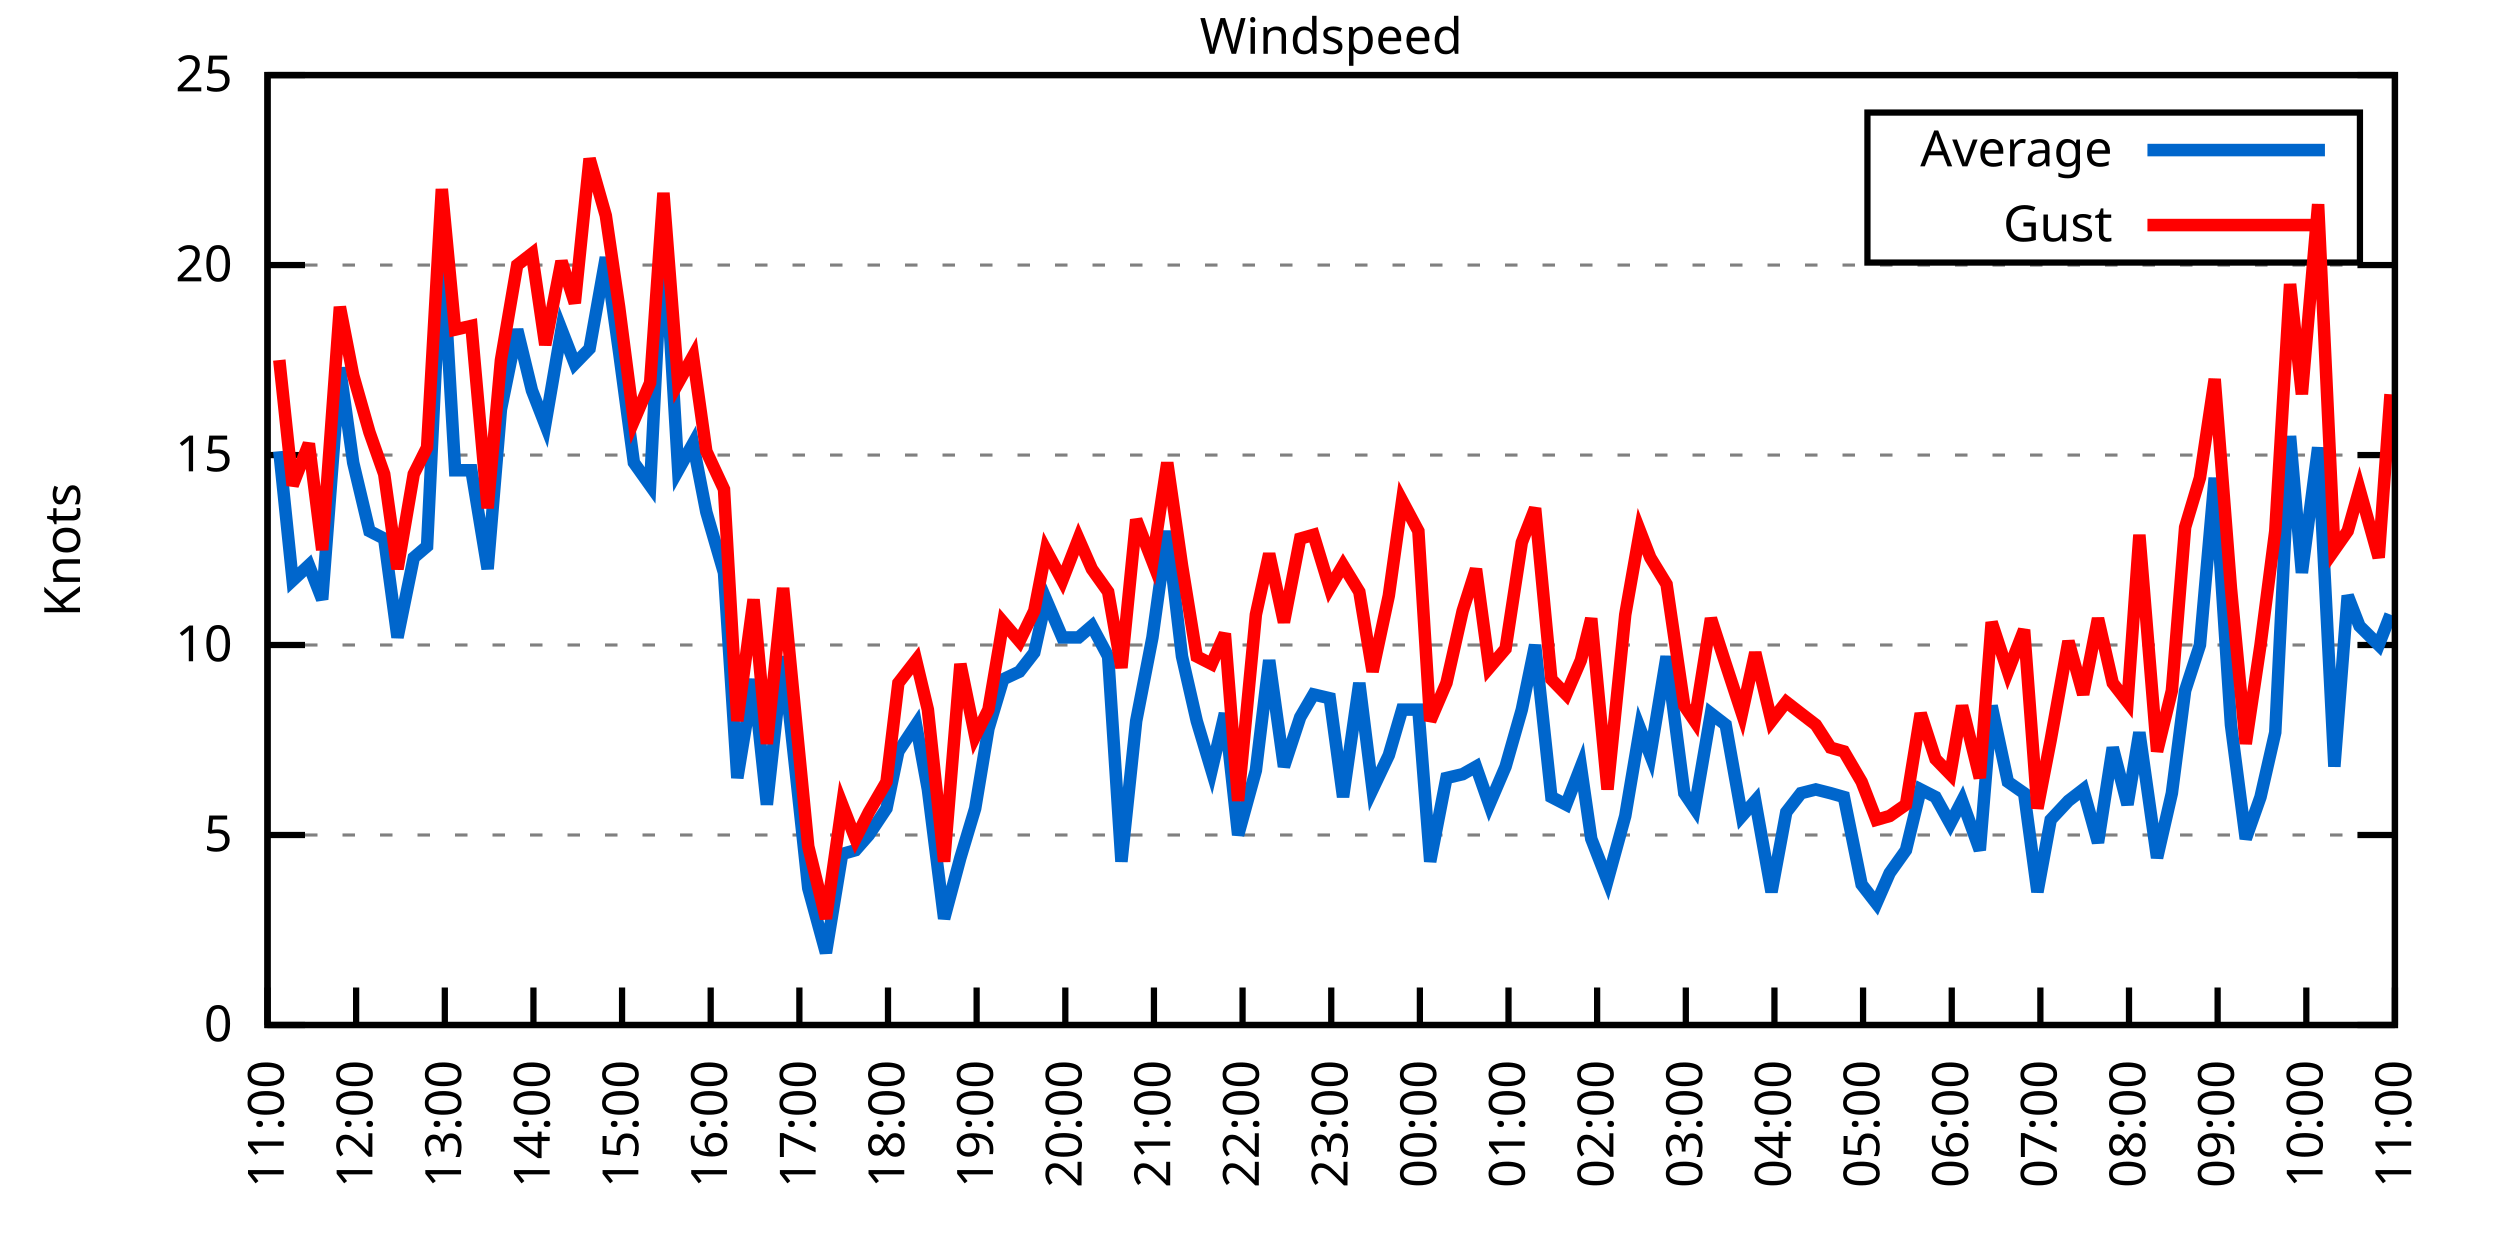
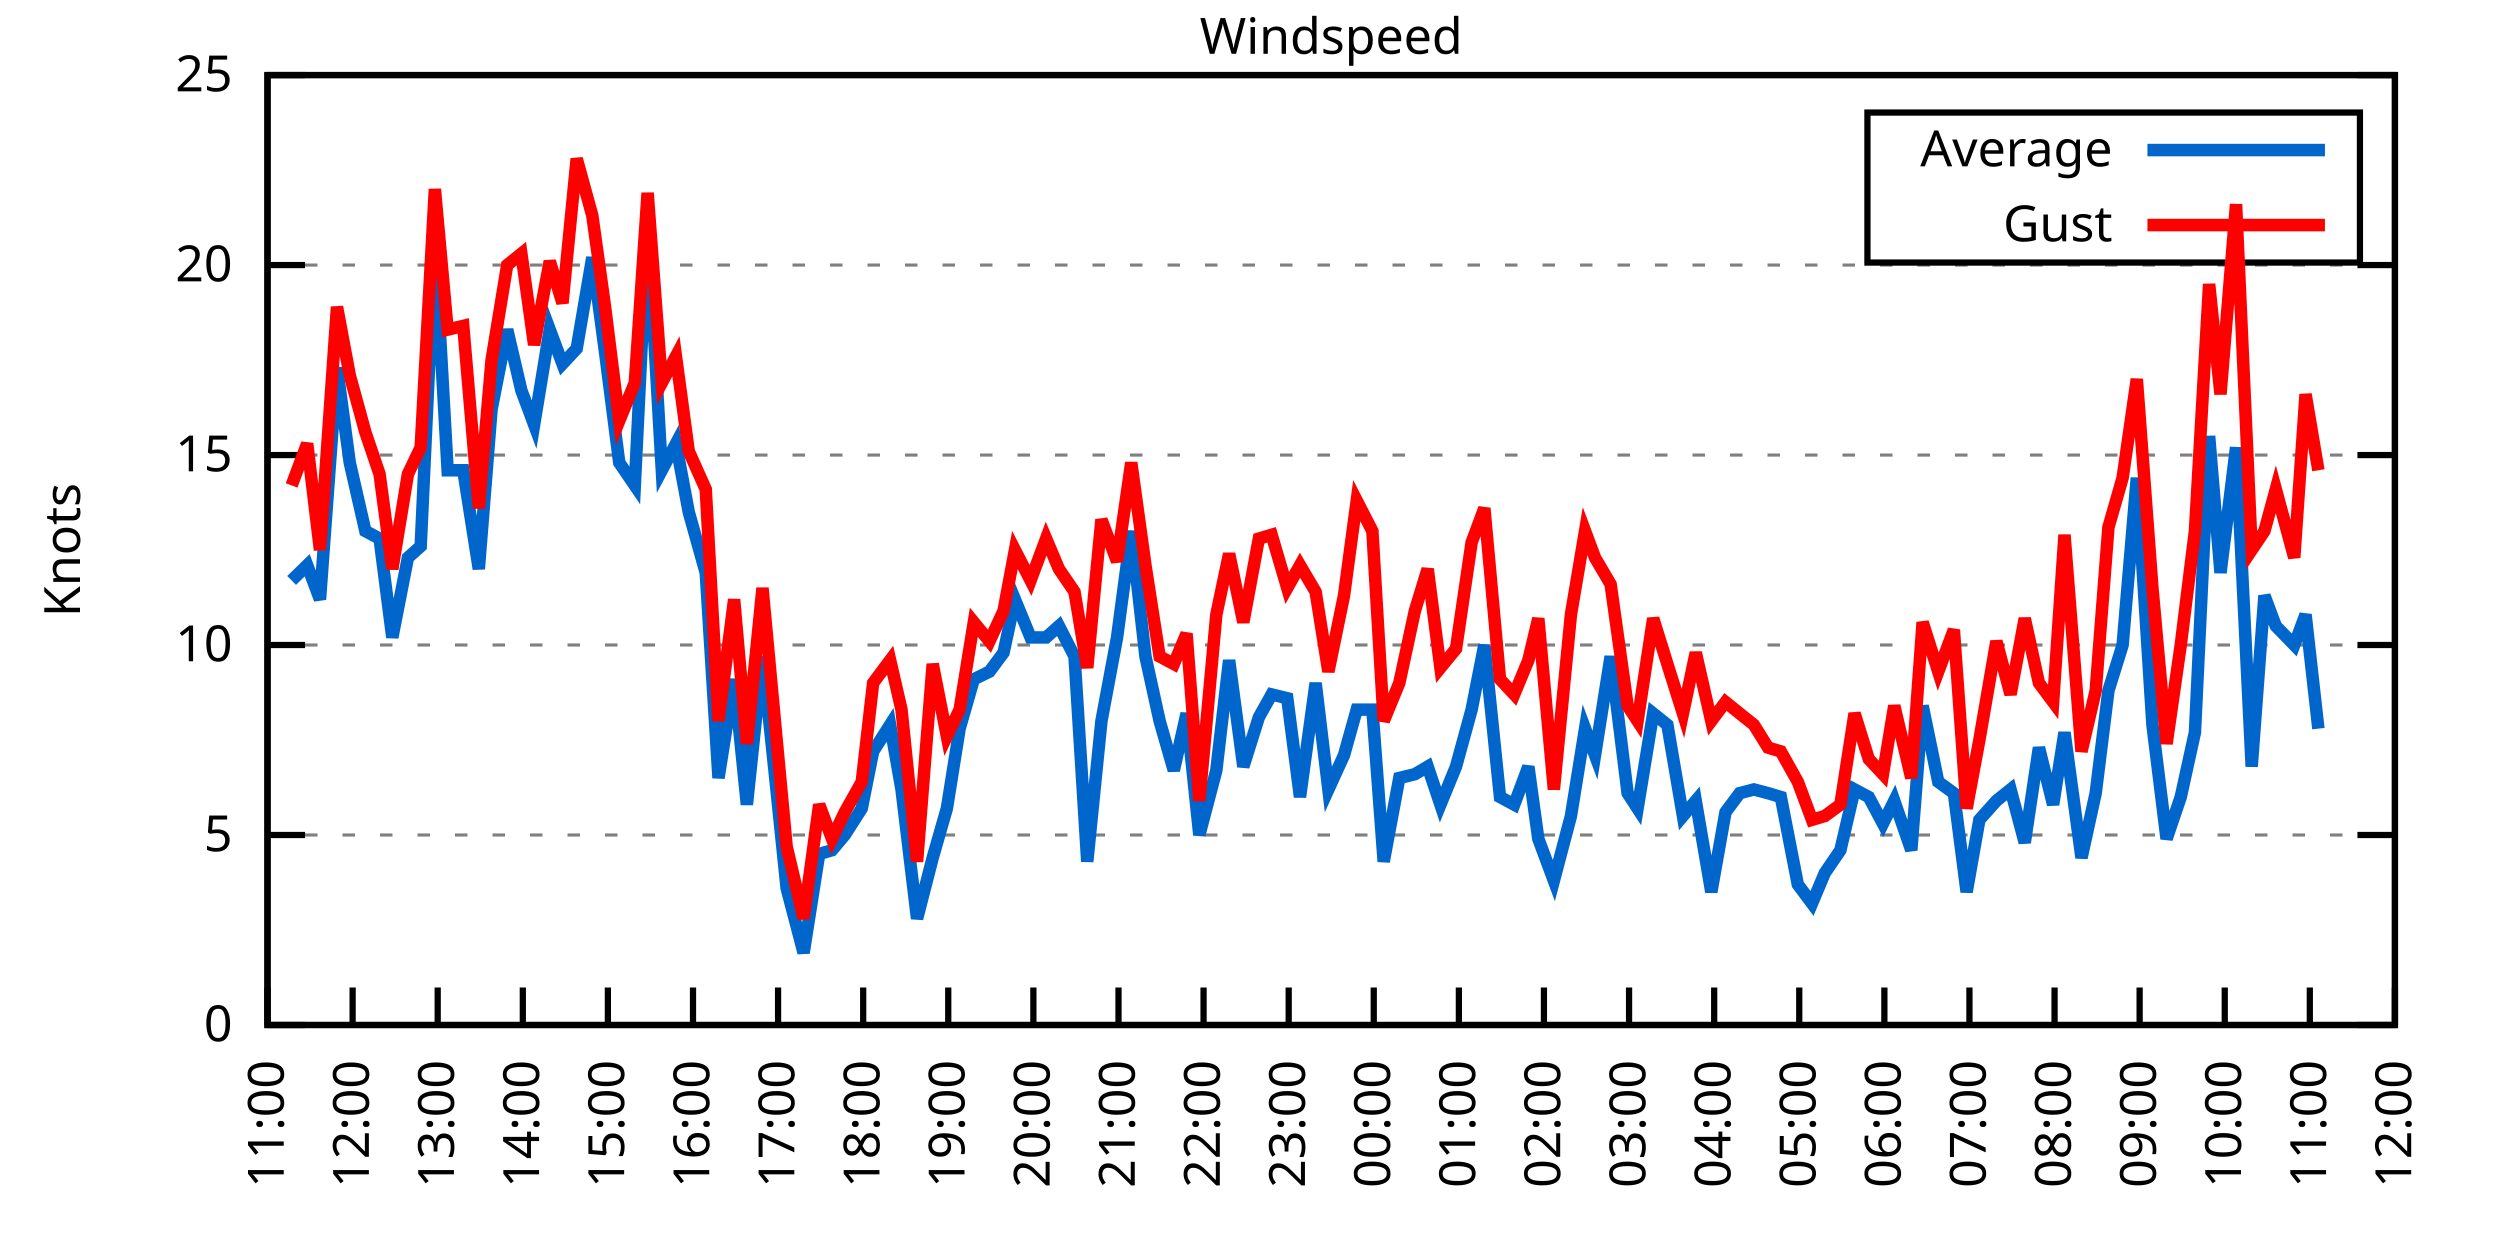
<svg xmlns="http://www.w3.org/2000/svg" xmlns:xlink="http://www.w3.org/1999/xlink" width="400" height="200" viewBox="0 0 400 200">
  <g id="gnuplot_canvas">
    <rect x="0" y="0" width="400" height="200" fill="none" />
    <defs>
      <circle id="gpDot" r="0.5" stroke-width="0.5" stroke="currentColor" />
      <path id="gpPt0" stroke-width="0.333" stroke="currentColor" d="M-1,0 h2 M0,-1 v2" />
      <path id="gpPt1" stroke-width="0.333" stroke="currentColor" d="M-1,-1 L1,1 M1,-1 L-1,1" />
      <path id="gpPt2" stroke-width="0.333" stroke="currentColor" d="M-1,0 L1,0 M0,-1 L0,1 M-1,-1 L1,1 M-1,1 L1,-1" />
      <rect id="gpPt3" stroke-width="0.333" stroke="currentColor" x="-1" y="-1" width="2" height="2" />
      <rect id="gpPt4" stroke-width="0.333" stroke="currentColor" fill="currentColor" x="-1" y="-1" width="2" height="2" />
      <circle id="gpPt5" stroke-width="0.333" stroke="currentColor" cx="0" cy="0" r="1" />
      <use xlink:href="#gpPt5" id="gpPt6" fill="currentColor" stroke="none" />
      <path id="gpPt7" stroke-width="0.333" stroke="currentColor" d="M0,-1.33 L-1.33,0.67 L1.33,0.67 z" />
      <use xlink:href="#gpPt7" id="gpPt8" fill="currentColor" stroke="none" />
      <use xlink:href="#gpPt7" id="gpPt9" stroke="currentColor" transform="rotate(180)" />
      <use xlink:href="#gpPt9" id="gpPt10" fill="currentColor" stroke="none" />
      <use xlink:href="#gpPt3" id="gpPt11" stroke="currentColor" transform="rotate(45)" />
      <use xlink:href="#gpPt11" id="gpPt12" fill="currentColor" stroke="none" />
      <path id="gpPt13" stroke-width="0.333" stroke="currentColor" d="M0,1.330 L1.265,0.411 L0.782,-1.067 L-0.782,-1.076 L-1.265,0.411 z" />
      <use xlink:href="#gpPt13" id="gpPt14" fill="currentColor" stroke="none" />
      <filter id="textbox" filterUnits="objectBoundingBox" x="0" y="0" height="1" width="1">
        <feFlood flood-color="white" flood-opacity="1" result="bgnd" />
        <feComposite in="SourceGraphic" in2="bgnd" operator="atop" />
      </filter>
      <filter id="greybox" filterUnits="objectBoundingBox" x="0" y="0" height="1" width="1">
        <feFlood flood-color="lightgrey" flood-opacity="1" result="grey" />
        <feComposite in="SourceGraphic" in2="grey" operator="atop" />
      </filter>
    </defs>
    <g fill="none" color="white" stroke="currentColor" stroke-width="1.00" stroke-linecap="butt" stroke-linejoin="miter">
</g>
    <g fill="none" color="black" stroke="currentColor" stroke-width="1.00" stroke-linecap="butt" stroke-linejoin="miter">
      <g stroke="none" shape-rendering="crispEdges">
        <polygon fill="rgb(255, 255, 255)" points="42.80,164.00 383.18,164.00 383.18,12.02 42.80,12.02 " />
      </g>
    </g>
    <g fill="none" color="black" stroke="currentColor" stroke-width="1.00" stroke-linecap="butt" stroke-linejoin="miter">
</g>
    <g fill="none" color="black" stroke="black" stroke-width="0.50" stroke-linecap="butt" stroke-linejoin="miter">
</g>
    <g fill="none" color="gray" stroke="currentColor" stroke-width="0.50" stroke-linecap="butt" stroke-linejoin="miter">
      <path stroke="gray" stroke-dasharray="2,4" class="gridline" d="M42.80,164.00 L383.19,164.00  " />
    </g>
    <g fill="none" color="gray" stroke="gray" stroke-width="1.00" stroke-linecap="butt" stroke-linejoin="miter">
</g>
    <g fill="none" color="black" stroke="currentColor" stroke-width="1.00" stroke-linecap="butt" stroke-linejoin="miter">
      <path stroke="black" d="M42.80,164.00 L48.80,164.00 M383.19,164.00 L377.19,164.00  " />
      <g transform="translate(37.20,166.60)" stroke="none" fill="black" font-family="Sans" font-size="8.00" text-anchor="end">
        <text>
          <tspan font-family="Sans"> 0</tspan>
        </text>
      </g>
    </g>
    <g fill="none" color="black" stroke="currentColor" stroke-width="1.00" stroke-linecap="butt" stroke-linejoin="miter">
</g>
    <g fill="none" color="black" stroke="black" stroke-width="0.50" stroke-linecap="butt" stroke-linejoin="miter">
</g>
    <g fill="none" color="gray" stroke="currentColor" stroke-width="0.50" stroke-linecap="butt" stroke-linejoin="miter">
      <path stroke="gray" stroke-dasharray="2,4" class="gridline" d="M42.80,133.60 L383.19,133.60  " />
    </g>
    <g fill="none" color="gray" stroke="gray" stroke-width="1.00" stroke-linecap="butt" stroke-linejoin="miter">
</g>
    <g fill="none" color="black" stroke="currentColor" stroke-width="1.00" stroke-linecap="butt" stroke-linejoin="miter">
      <path stroke="black" d="M42.80,133.60 L48.80,133.60 M383.19,133.60 L377.19,133.60  " />
      <g transform="translate(37.20,136.20)" stroke="none" fill="black" font-family="Sans" font-size="8.00" text-anchor="end">
        <text>
          <tspan font-family="Sans"> 5</tspan>
        </text>
      </g>
    </g>
    <g fill="none" color="black" stroke="currentColor" stroke-width="1.00" stroke-linecap="butt" stroke-linejoin="miter">
</g>
    <g fill="none" color="black" stroke="black" stroke-width="0.50" stroke-linecap="butt" stroke-linejoin="miter">
</g>
    <g fill="none" color="gray" stroke="currentColor" stroke-width="0.50" stroke-linecap="butt" stroke-linejoin="miter">
      <path stroke="gray" stroke-dasharray="2,4" class="gridline" d="M42.80,103.20 L383.19,103.20  " />
    </g>
    <g fill="none" color="gray" stroke="gray" stroke-width="1.00" stroke-linecap="butt" stroke-linejoin="miter">
</g>
    <g fill="none" color="black" stroke="currentColor" stroke-width="1.00" stroke-linecap="butt" stroke-linejoin="miter">
      <path stroke="black" d="M42.80,103.20 L48.80,103.20 M383.19,103.20 L377.19,103.20  " />
      <g transform="translate(37.20,105.80)" stroke="none" fill="black" font-family="Sans" font-size="8.00" text-anchor="end">
        <text>
          <tspan font-family="Sans"> 10</tspan>
        </text>
      </g>
    </g>
    <g fill="none" color="black" stroke="currentColor" stroke-width="1.00" stroke-linecap="butt" stroke-linejoin="miter">
</g>
    <g fill="none" color="black" stroke="black" stroke-width="0.50" stroke-linecap="butt" stroke-linejoin="miter">
</g>
    <g fill="none" color="gray" stroke="currentColor" stroke-width="0.50" stroke-linecap="butt" stroke-linejoin="miter">
      <path stroke="gray" stroke-dasharray="2,4" class="gridline" d="M42.80,72.81 L383.19,72.81  " />
    </g>
    <g fill="none" color="gray" stroke="gray" stroke-width="1.00" stroke-linecap="butt" stroke-linejoin="miter">
</g>
    <g fill="none" color="black" stroke="currentColor" stroke-width="1.00" stroke-linecap="butt" stroke-linejoin="miter">
      <path stroke="black" d="M42.80,72.81 L48.80,72.81 M383.19,72.81 L377.19,72.81  " />
      <g transform="translate(37.20,75.41)" stroke="none" fill="black" font-family="Sans" font-size="8.00" text-anchor="end">
        <text>
          <tspan font-family="Sans"> 15</tspan>
        </text>
      </g>
    </g>
    <g fill="none" color="black" stroke="currentColor" stroke-width="1.00" stroke-linecap="butt" stroke-linejoin="miter">
</g>
    <g fill="none" color="black" stroke="black" stroke-width="0.50" stroke-linecap="butt" stroke-linejoin="miter">
</g>
    <g fill="none" color="gray" stroke="currentColor" stroke-width="0.50" stroke-linecap="butt" stroke-linejoin="miter">
      <path stroke="gray" stroke-dasharray="2,4" class="gridline" d="M42.80,42.41 L383.19,42.41  " />
    </g>
    <g fill="none" color="gray" stroke="gray" stroke-width="1.00" stroke-linecap="butt" stroke-linejoin="miter">
</g>
    <g fill="none" color="black" stroke="currentColor" stroke-width="1.00" stroke-linecap="butt" stroke-linejoin="miter">
      <path stroke="black" d="M42.80,42.41 L48.80,42.41 M383.19,42.41 L377.19,42.41  " />
      <g transform="translate(37.20,45.01)" stroke="none" fill="black" font-family="Sans" font-size="8.00" text-anchor="end">
        <text>
          <tspan font-family="Sans"> 20</tspan>
        </text>
      </g>
    </g>
    <g fill="none" color="black" stroke="currentColor" stroke-width="1.00" stroke-linecap="butt" stroke-linejoin="miter">
</g>
    <g fill="none" color="black" stroke="black" stroke-width="0.50" stroke-linecap="butt" stroke-linejoin="miter">
</g>
    <g fill="none" color="gray" stroke="currentColor" stroke-width="0.50" stroke-linecap="butt" stroke-linejoin="miter">
      <path stroke="gray" stroke-dasharray="2,4" class="gridline" d="M42.80,12.01 L383.19,12.01  " />
    </g>
    <g fill="none" color="gray" stroke="gray" stroke-width="1.00" stroke-linecap="butt" stroke-linejoin="miter">
</g>
    <g fill="none" color="black" stroke="currentColor" stroke-width="1.00" stroke-linecap="butt" stroke-linejoin="miter">
      <path stroke="black" d="M42.80,12.01 L48.80,12.01 M383.19,12.01 L377.19,12.01  " />
      <g transform="translate(37.20,14.61)" stroke="none" fill="black" font-family="Sans" font-size="8.00" text-anchor="end">
        <text>
          <tspan font-family="Sans"> 25</tspan>
        </text>
      </g>
    </g>
    <g fill="none" color="black" stroke="currentColor" stroke-width="1.00" stroke-linecap="butt" stroke-linejoin="miter">
      <path stroke="black" d="M42.80,164.00 L42.80,158.00  " />
      <g transform="translate(45.40,169.60) rotate(270.00)" stroke="none" fill="black" font-family="Sans" font-size="8.00" text-anchor="end">
        <text>
          <tspan font-family="Sans">11:00</tspan>
        </text>
      </g>
    </g>
    <g fill="none" color="black" stroke="currentColor" stroke-width="1.00" stroke-linecap="butt" stroke-linejoin="miter">
-       <path stroke="black" d="M56.98,164.00 L56.98,158.00  " />
-       <g transform="translate(59.58,169.60) rotate(270.00)" stroke="none" fill="black" font-family="Sans" font-size="8.00" text-anchor="end">
+       <path stroke="black" d="M56.42,164.00 L56.42,158.00  " />
+       <g transform="translate(59.02,169.60) rotate(270.00)" stroke="none" fill="black" font-family="Sans" font-size="8.00" text-anchor="end">
        <text>
          <tspan font-family="Sans">12:00</tspan>
        </text>
      </g>
    </g>
    <g fill="none" color="black" stroke="currentColor" stroke-width="1.00" stroke-linecap="butt" stroke-linejoin="miter">
-       <path stroke="black" d="M71.17,164.00 L71.17,158.00  " />
-       <g transform="translate(73.77,169.60) rotate(270.00)" stroke="none" fill="black" font-family="Sans" font-size="8.00" text-anchor="end">
+       <path stroke="black" d="M70.03,164.00 L70.03,158.00  " />
+       <g transform="translate(72.63,169.60) rotate(270.00)" stroke="none" fill="black" font-family="Sans" font-size="8.00" text-anchor="end">
        <text>
          <tspan font-family="Sans">13:00</tspan>
        </text>
      </g>
    </g>
    <g fill="none" color="black" stroke="currentColor" stroke-width="1.00" stroke-linecap="butt" stroke-linejoin="miter">
-       <path stroke="black" d="M85.35,164.00 L85.35,158.00  " />
-       <g transform="translate(87.95,169.60) rotate(270.00)" stroke="none" fill="black" font-family="Sans" font-size="8.00" text-anchor="end">
+       <path stroke="black" d="M83.65,164.00 L83.65,158.00  " />
+       <g transform="translate(86.25,169.60) rotate(270.00)" stroke="none" fill="black" font-family="Sans" font-size="8.00" text-anchor="end">
        <text>
          <tspan font-family="Sans">14:00</tspan>
        </text>
      </g>
    </g>
    <g fill="none" color="black" stroke="currentColor" stroke-width="1.00" stroke-linecap="butt" stroke-linejoin="miter">
-       <path stroke="black" d="M99.53,164.00 L99.53,158.00  " />
-       <g transform="translate(102.13,169.60) rotate(270.00)" stroke="none" fill="black" font-family="Sans" font-size="8.00" text-anchor="end">
+       <path stroke="black" d="M97.26,164.00 L97.26,158.00  " />
+       <g transform="translate(99.86,169.60) rotate(270.00)" stroke="none" fill="black" font-family="Sans" font-size="8.00" text-anchor="end">
        <text>
          <tspan font-family="Sans">15:00</tspan>
        </text>
      </g>
    </g>
    <g fill="none" color="black" stroke="currentColor" stroke-width="1.00" stroke-linecap="butt" stroke-linejoin="miter">
-       <path stroke="black" d="M113.71,164.00 L113.71,158.00  " />
-       <g transform="translate(116.31,169.60) rotate(270.00)" stroke="none" fill="black" font-family="Sans" font-size="8.00" text-anchor="end">
+       <path stroke="black" d="M110.88,164.00 L110.88,158.00  " />
+       <g transform="translate(113.48,169.60) rotate(270.00)" stroke="none" fill="black" font-family="Sans" font-size="8.00" text-anchor="end">
        <text>
          <tspan font-family="Sans">16:00</tspan>
        </text>
      </g>
    </g>
    <g fill="none" color="black" stroke="currentColor" stroke-width="1.00" stroke-linecap="butt" stroke-linejoin="miter">
-       <path stroke="black" d="M127.90,164.00 L127.90,158.00  " />
-       <g transform="translate(130.50,169.60) rotate(270.00)" stroke="none" fill="black" font-family="Sans" font-size="8.00" text-anchor="end">
+       <path stroke="black" d="M124.49,164.00 L124.49,158.00  " />
+       <g transform="translate(127.09,169.60) rotate(270.00)" stroke="none" fill="black" font-family="Sans" font-size="8.00" text-anchor="end">
        <text>
          <tspan font-family="Sans">17:00</tspan>
        </text>
      </g>
    </g>
    <g fill="none" color="black" stroke="currentColor" stroke-width="1.00" stroke-linecap="butt" stroke-linejoin="miter">
-       <path stroke="black" d="M142.08,164.00 L142.08,158.00  " />
-       <g transform="translate(144.68,169.60) rotate(270.00)" stroke="none" fill="black" font-family="Sans" font-size="8.00" text-anchor="end">
+       <path stroke="black" d="M138.11,164.00 L138.11,158.00  " />
+       <g transform="translate(140.71,169.60) rotate(270.00)" stroke="none" fill="black" font-family="Sans" font-size="8.00" text-anchor="end">
        <text>
          <tspan font-family="Sans">18:00</tspan>
        </text>
      </g>
    </g>
    <g fill="none" color="black" stroke="currentColor" stroke-width="1.00" stroke-linecap="butt" stroke-linejoin="miter">
-       <path stroke="black" d="M156.26,164.00 L156.26,158.00  " />
-       <g transform="translate(158.86,169.60) rotate(270.00)" stroke="none" fill="black" font-family="Sans" font-size="8.00" text-anchor="end">
+       <path stroke="black" d="M151.72,164.00 L151.72,158.00  " />
+       <g transform="translate(154.32,169.60) rotate(270.00)" stroke="none" fill="black" font-family="Sans" font-size="8.00" text-anchor="end">
        <text>
          <tspan font-family="Sans">19:00</tspan>
        </text>
      </g>
    </g>
    <g fill="none" color="black" stroke="currentColor" stroke-width="1.00" stroke-linecap="butt" stroke-linejoin="miter">
-       <path stroke="black" d="M170.45,164.00 L170.45,158.00  " />
-       <g transform="translate(173.05,169.60) rotate(270.00)" stroke="none" fill="black" font-family="Sans" font-size="8.00" text-anchor="end">
+       <path stroke="black" d="M165.34,164.00 L165.34,158.00  " />
+       <g transform="translate(167.94,169.60) rotate(270.00)" stroke="none" fill="black" font-family="Sans" font-size="8.00" text-anchor="end">
        <text>
          <tspan font-family="Sans">20:00</tspan>
        </text>
      </g>
    </g>
    <g fill="none" color="black" stroke="currentColor" stroke-width="1.00" stroke-linecap="butt" stroke-linejoin="miter">
-       <path stroke="black" d="M184.63,164.00 L184.63,158.00  " />
-       <g transform="translate(187.23,169.60) rotate(270.00)" stroke="none" fill="black" font-family="Sans" font-size="8.00" text-anchor="end">
+       <path stroke="black" d="M178.96,164.00 L178.96,158.00  " />
+       <g transform="translate(181.56,169.60) rotate(270.00)" stroke="none" fill="black" font-family="Sans" font-size="8.00" text-anchor="end">
        <text>
          <tspan font-family="Sans">21:00</tspan>
        </text>
      </g>
    </g>
    <g fill="none" color="black" stroke="currentColor" stroke-width="1.00" stroke-linecap="butt" stroke-linejoin="miter">
-       <path stroke="black" d="M198.81,164.00 L198.81,158.00  " />
-       <g transform="translate(201.41,169.60) rotate(270.00)" stroke="none" fill="black" font-family="Sans" font-size="8.00" text-anchor="end">
+       <path stroke="black" d="M192.57,164.00 L192.57,158.00  " />
+       <g transform="translate(195.17,169.60) rotate(270.00)" stroke="none" fill="black" font-family="Sans" font-size="8.00" text-anchor="end">
        <text>
          <tspan font-family="Sans">22:00</tspan>
        </text>
      </g>
    </g>
    <g fill="none" color="black" stroke="currentColor" stroke-width="1.00" stroke-linecap="butt" stroke-linejoin="miter">
-       <path stroke="black" d="M213.00,164.00 L213.00,158.00  " />
-       <g transform="translate(215.60,169.60) rotate(270.00)" stroke="none" fill="black" font-family="Sans" font-size="8.00" text-anchor="end">
+       <path stroke="black" d="M206.19,164.00 L206.19,158.00  " />
+       <g transform="translate(208.79,169.60) rotate(270.00)" stroke="none" fill="black" font-family="Sans" font-size="8.00" text-anchor="end">
        <text>
          <tspan font-family="Sans">23:00</tspan>
        </text>
      </g>
    </g>
    <g fill="none" color="black" stroke="currentColor" stroke-width="1.00" stroke-linecap="butt" stroke-linejoin="miter">
-       <path stroke="black" d="M227.18,164.00 L227.18,158.00  " />
-       <g transform="translate(229.78,169.60) rotate(270.00)" stroke="none" fill="black" font-family="Sans" font-size="8.00" text-anchor="end">
+       <path stroke="black" d="M219.80,164.00 L219.80,158.00  " />
+       <g transform="translate(222.40,169.60) rotate(270.00)" stroke="none" fill="black" font-family="Sans" font-size="8.00" text-anchor="end">
        <text>
          <tspan font-family="Sans">00:00</tspan>
        </text>
      </g>
    </g>
    <g fill="none" color="black" stroke="currentColor" stroke-width="1.00" stroke-linecap="butt" stroke-linejoin="miter">
-       <path stroke="black" d="M241.36,164.00 L241.36,158.00  " />
-       <g transform="translate(243.96,169.60) rotate(270.00)" stroke="none" fill="black" font-family="Sans" font-size="8.00" text-anchor="end">
+       <path stroke="black" d="M233.42,164.00 L233.42,158.00  " />
+       <g transform="translate(236.02,169.60) rotate(270.00)" stroke="none" fill="black" font-family="Sans" font-size="8.00" text-anchor="end">
        <text>
          <tspan font-family="Sans">01:00</tspan>
        </text>
      </g>
    </g>
    <g fill="none" color="black" stroke="currentColor" stroke-width="1.00" stroke-linecap="butt" stroke-linejoin="miter">
-       <path stroke="black" d="M255.54,164.00 L255.54,158.00  " />
-       <g transform="translate(258.14,169.60) rotate(270.00)" stroke="none" fill="black" font-family="Sans" font-size="8.00" text-anchor="end">
+       <path stroke="black" d="M247.03,164.00 L247.03,158.00  " />
+       <g transform="translate(249.63,169.60) rotate(270.00)" stroke="none" fill="black" font-family="Sans" font-size="8.00" text-anchor="end">
        <text>
          <tspan font-family="Sans">02:00</tspan>
        </text>
      </g>
    </g>
    <g fill="none" color="black" stroke="currentColor" stroke-width="1.00" stroke-linecap="butt" stroke-linejoin="miter">
-       <path stroke="black" d="M269.73,164.00 L269.73,158.00  " />
-       <g transform="translate(272.33,169.60) rotate(270.00)" stroke="none" fill="black" font-family="Sans" font-size="8.00" text-anchor="end">
+       <path stroke="black" d="M260.65,164.00 L260.65,158.00  " />
+       <g transform="translate(263.25,169.60) rotate(270.00)" stroke="none" fill="black" font-family="Sans" font-size="8.00" text-anchor="end">
        <text>
          <tspan font-family="Sans">03:00</tspan>
        </text>
      </g>
    </g>
    <g fill="none" color="black" stroke="currentColor" stroke-width="1.00" stroke-linecap="butt" stroke-linejoin="miter">
-       <path stroke="black" d="M283.91,164.00 L283.91,158.00  " />
-       <g transform="translate(286.51,169.60) rotate(270.00)" stroke="none" fill="black" font-family="Sans" font-size="8.00" text-anchor="end">
+       <path stroke="black" d="M274.27,164.00 L274.27,158.00  " />
+       <g transform="translate(276.87,169.60) rotate(270.00)" stroke="none" fill="black" font-family="Sans" font-size="8.00" text-anchor="end">
        <text>
          <tspan font-family="Sans">04:00</tspan>
        </text>
      </g>
    </g>
    <g fill="none" color="black" stroke="currentColor" stroke-width="1.00" stroke-linecap="butt" stroke-linejoin="miter">
-       <path stroke="black" d="M298.09,164.00 L298.09,158.00  " />
-       <g transform="translate(300.69,169.60) rotate(270.00)" stroke="none" fill="black" font-family="Sans" font-size="8.00" text-anchor="end">
+       <path stroke="black" d="M287.88,164.00 L287.88,158.00  " />
+       <g transform="translate(290.48,169.60) rotate(270.00)" stroke="none" fill="black" font-family="Sans" font-size="8.00" text-anchor="end">
        <text>
          <tspan font-family="Sans">05:00</tspan>
        </text>
      </g>
    </g>
    <g fill="none" color="black" stroke="currentColor" stroke-width="1.00" stroke-linecap="butt" stroke-linejoin="miter">
-       <path stroke="black" d="M312.28,164.00 L312.28,158.00  " />
-       <g transform="translate(314.88,169.60) rotate(270.00)" stroke="none" fill="black" font-family="Sans" font-size="8.00" text-anchor="end">
+       <path stroke="black" d="M301.50,164.00 L301.50,158.00  " />
+       <g transform="translate(304.10,169.60) rotate(270.00)" stroke="none" fill="black" font-family="Sans" font-size="8.00" text-anchor="end">
        <text>
          <tspan font-family="Sans">06:00</tspan>
        </text>
      </g>
    </g>
    <g fill="none" color="black" stroke="currentColor" stroke-width="1.00" stroke-linecap="butt" stroke-linejoin="miter">
-       <path stroke="black" d="M326.46,164.00 L326.46,158.00  " />
-       <g transform="translate(329.06,169.60) rotate(270.00)" stroke="none" fill="black" font-family="Sans" font-size="8.00" text-anchor="end">
+       <path stroke="black" d="M315.11,164.00 L315.11,158.00  " />
+       <g transform="translate(317.71,169.60) rotate(270.00)" stroke="none" fill="black" font-family="Sans" font-size="8.00" text-anchor="end">
        <text>
          <tspan font-family="Sans">07:00</tspan>
        </text>
      </g>
    </g>
    <g fill="none" color="black" stroke="currentColor" stroke-width="1.00" stroke-linecap="butt" stroke-linejoin="miter">
-       <path stroke="black" d="M340.64,164.00 L340.64,158.00  " />
-       <g transform="translate(343.24,169.60) rotate(270.00)" stroke="none" fill="black" font-family="Sans" font-size="8.00" text-anchor="end">
+       <path stroke="black" d="M328.73,164.00 L328.73,158.00  " />
+       <g transform="translate(331.33,169.60) rotate(270.00)" stroke="none" fill="black" font-family="Sans" font-size="8.00" text-anchor="end">
        <text>
          <tspan font-family="Sans">08:00</tspan>
        </text>
      </g>
    </g>
    <g fill="none" color="black" stroke="currentColor" stroke-width="1.00" stroke-linecap="butt" stroke-linejoin="miter">
-       <path stroke="black" d="M354.82,164.00 L354.82,158.00  " />
-       <g transform="translate(357.42,169.60) rotate(270.00)" stroke="none" fill="black" font-family="Sans" font-size="8.00" text-anchor="end">
+       <path stroke="black" d="M342.34,164.00 L342.34,158.00  " />
+       <g transform="translate(344.94,169.60) rotate(270.00)" stroke="none" fill="black" font-family="Sans" font-size="8.00" text-anchor="end">
        <text>
          <tspan font-family="Sans">09:00</tspan>
        </text>
      </g>
    </g>
    <g fill="none" color="black" stroke="currentColor" stroke-width="1.00" stroke-linecap="butt" stroke-linejoin="miter">
-       <path stroke="black" d="M369.01,164.00 L369.01,158.00  " />
-       <g transform="translate(371.61,169.60) rotate(270.00)" stroke="none" fill="black" font-family="Sans" font-size="8.00" text-anchor="end">
+       <path stroke="black" d="M355.96,164.00 L355.96,158.00  " />
+       <g transform="translate(358.56,169.60) rotate(270.00)" stroke="none" fill="black" font-family="Sans" font-size="8.00" text-anchor="end">
        <text>
          <tspan font-family="Sans">10:00</tspan>
+         </text>
+       </g>
+     </g>
+     <g fill="none" color="black" stroke="currentColor" stroke-width="1.00" stroke-linecap="butt" stroke-linejoin="miter">
+       <path stroke="black" d="M369.57,164.00 L369.57,158.00  " />
+       <g transform="translate(372.17,169.60) rotate(270.00)" stroke="none" fill="black" font-family="Sans" font-size="8.00" text-anchor="end">
+         <text>
+           <tspan font-family="Sans">11:00</tspan>
        </text>
      </g>
    </g>
    <g fill="none" color="black" stroke="currentColor" stroke-width="1.00" stroke-linecap="butt" stroke-linejoin="miter">
      <path stroke="black" d="M383.19,164.00 L383.19,158.00  " />
      <g transform="translate(385.79,169.60) rotate(270.00)" stroke="none" fill="black" font-family="Sans" font-size="8.00" text-anchor="end">
        <text>
-           <tspan font-family="Sans">11:00</tspan>
+           <tspan font-family="Sans">12:00</tspan>
        </text>
      </g>
    </g>
    <g fill="none" color="black" stroke="currentColor" stroke-width="1.00" stroke-linecap="butt" stroke-linejoin="miter">
</g>
    <g fill="none" color="black" stroke="currentColor" stroke-width="1.00" stroke-linecap="butt" stroke-linejoin="miter">
      <path stroke="black" d="M42.80,12.01 L42.80,164.00 L383.19,164.00 L383.19,12.01 L42.80,12.01 Z  " />
    </g>
    <g fill="none" color="black" stroke="currentColor" stroke-width="1.00" stroke-linecap="butt" stroke-linejoin="miter">
</g>
    <g fill="none" color="black" stroke="currentColor" stroke-width="1.00" stroke-linecap="butt" stroke-linejoin="miter">
      <path stroke="black" d="M298.79,42.01 L298.79,18.01 L377.59,18.01 L377.59,42.01 L298.79,42.01 Z  " />
    </g>
    <g id="Windspeed_plot_1">
      <g fill="none" color="white" stroke="black" stroke-width="2.00" stroke-linecap="butt" stroke-linejoin="miter">
</g>
      <g fill="none" color="black" stroke="currentColor" stroke-width="2.00" stroke-linecap="butt" stroke-linejoin="miter">
        <g transform="translate(337.99,26.61)" stroke="none" fill="black" font-family="Sans" font-size="8.00" text-anchor="end">
          <text>
            <tspan font-family="Sans">Average</tspan>
          </text>
        </g>
      </g>
      <g fill="none" color="black" stroke="currentColor" stroke-width="2.00" stroke-linecap="butt" stroke-linejoin="miter">
-         <path stroke="rgb(  0, 102, 204)" d="M343.59,24.01 L371.99,24.01 M44.69,72.20 L46.82,92.87 L49.42,90.44 L51.55,95.91 L54.38,58.82 L56.51,74.02   L59.11,84.97 L61.47,86.18 L63.60,101.99 L66.20,89.22 L68.33,87.40 L70.69,38.76 L72.82,75.24 L75.42,75.24   L78.02,91.04 L80.15,65.51 L82.75,52.74 L85.11,62.47 L87.24,67.94 L89.84,52.74 L91.97,58.21 L94.33,55.78   L96.93,41.19 L99.06,56.39 L101.42,74.02 L104.02,77.67 L106.15,35.72 L108.51,75.24 L110.88,70.98 L113.01,81.93   L115.84,91.65 L117.97,124.48 L120.57,108.68 L122.70,128.74 L125.30,105.03 L127.42,124.48 L129.32,142.11 L132.15,152.45   L134.75,136.64 L136.88,136.03 L139.01,133.60 L141.84,129.35 L143.74,120.23 L146.57,115.97 L148.46,126.31 L151.06,146.98   L153.66,137.25 L156.03,129.35 L158.15,116.58 L160.52,108.68 L163.12,107.46 L165.48,104.42 L167.37,95.91 L169.97,101.99   L172.57,101.99 L174.70,100.16 L177.30,105.03 L179.43,137.86 L181.79,115.36 L184.39,101.99 L186.76,84.97 L189.12,105.03   L191.48,115.36 L193.85,123.27 L195.98,114.15 L198.10,133.60 L200.94,123.27 L203.07,105.64 L205.43,122.66 L208.03,114.76   L210.16,111.11 L212.76,111.72 L214.89,127.52 L217.49,109.28 L219.61,126.31 L222.21,120.83 L224.34,113.54 L226.94,113.54   L228.83,137.86 L231.43,124.48 L234.03,123.87 L236.16,122.66 L238.29,128.74 L240.89,122.66 L243.49,113.54 L245.62,103.20   L248.22,127.52 L250.58,128.74 L252.94,122.66 L254.60,134.21 L257.20,140.90 L260.04,130.56 L262.40,116.58 L264.05,120.83   L266.65,105.03 L269.49,126.91 L271.14,129.35 L273.75,114.15 L276.11,115.97 L278.71,130.56 L280.84,128.13 L283.44,142.72   L285.80,129.95 L288.16,126.91 L290.53,126.31 L292.89,126.91 L295.02,127.52 L297.86,141.51 L300.22,144.55 L302.35,139.68   L304.95,136.03 L307.31,126.31 L309.68,127.52 L312.04,131.78 L313.93,128.13 L316.77,136.03 L318.66,112.93 L321.26,125.09   L323.86,126.91 L325.99,142.72 L328.11,131.17 L330.95,128.13 L333.31,126.31 L335.68,134.82 L338.04,119.62 L340.40,128.74   L342.30,117.19 L345.13,137.25 L347.50,126.91 L349.62,110.50 L351.99,103.20 L354.35,76.45 L356.95,115.97 L359.32,134.21   L361.68,127.52 L364.04,117.19 L366.41,69.77 L368.30,91.65 L370.90,71.59 L373.50,122.66 L375.63,95.30 L377.52,100.16   L380.59,103.20 L382.48,98.34  " />
+         <path stroke="rgb(  0, 102, 204)" d="M343.59,24.01 L371.99,24.01 M46.66,92.87 L49.15,90.44 L51.20,95.91 L53.92,58.82 L55.96,74.02 L58.46,84.97   L60.73,86.18 L62.77,101.99 L65.27,89.22 L67.31,87.40 L69.58,38.76 L71.62,75.24 L74.12,75.24 L76.61,91.04   L78.65,65.51 L81.15,52.74 L83.42,62.47 L85.46,67.94 L87.96,52.74 L90.00,58.21 L92.27,55.78 L94.77,41.19   L96.81,56.39 L99.08,74.02 L101.57,77.67 L103.62,35.72 L105.89,75.24 L108.15,70.98 L110.20,81.93 L112.92,91.65   L114.96,124.48 L117.46,108.68 L119.50,128.74 L122.00,105.03 L124.04,124.48 L125.86,142.11 L128.58,152.45 L131.07,136.64   L133.12,136.03 L135.16,133.60 L137.88,129.35 L139.70,120.23 L142.42,115.97 L144.24,126.31 L146.73,146.98 L149.23,137.25   L151.50,129.35 L153.54,116.58 L155.81,108.68 L158.31,107.46 L160.57,104.42 L162.39,95.91 L164.89,101.99 L167.38,101.99   L169.43,100.16 L171.92,105.03 L173.96,137.86 L176.23,115.36 L178.73,101.99 L181.00,84.97 L183.27,105.03 L185.54,115.36   L187.81,123.27 L189.85,114.15 L191.89,133.60 L194.61,123.27 L196.66,105.64 L198.93,122.66 L201.42,114.76 L203.46,111.11   L205.96,111.72 L208.00,127.52 L210.50,109.28 L212.54,126.31 L215.04,120.83 L217.08,113.54 L219.58,113.54 L221.39,137.86   L223.89,124.48 L226.38,123.87 L228.43,122.66 L230.47,128.74 L232.96,122.66 L235.46,113.54 L237.50,103.20 L240.00,127.52   L242.27,128.74 L244.54,122.66 L246.13,134.21 L248.62,140.90 L251.35,130.56 L253.61,116.58 L255.20,120.83 L257.70,105.03   L260.42,126.91 L262.01,129.35 L264.51,114.15 L266.78,115.97 L269.27,130.56 L271.32,128.13 L273.81,142.72 L276.08,129.95   L278.35,126.91 L280.62,126.31 L282.89,126.91 L284.93,127.52 L287.65,141.51 L289.92,144.55 L291.97,139.68 L294.46,136.03   L296.73,126.31 L299.00,127.52 L301.27,131.78 L303.08,128.13 L305.81,136.03 L307.62,112.93 L310.12,125.09 L312.62,126.91   L314.66,142.72 L316.70,131.17 L319.42,128.13 L321.69,126.31 L323.96,134.82 L326.23,119.62 L328.50,128.74 L330.32,117.19   L333.04,137.25 L335.31,126.91 L337.35,110.50 L339.62,103.20 L341.89,76.45 L344.39,115.97 L346.65,134.21 L348.92,127.52   L351.19,117.19 L353.46,69.77 L355.28,91.65 L357.77,71.59 L360.27,122.66 L362.31,95.30 L364.13,100.16 L367.08,103.20   L368.89,98.34 L370.94,116.58  " />
      </g>
    </g>
    <g id="Windspeed_plot_2">
      <g fill="none" color="black" stroke="currentColor" stroke-width="2.00" stroke-linecap="butt" stroke-linejoin="miter">
        <g transform="translate(337.99,38.61)" stroke="none" fill="black" font-family="Sans" font-size="8.00" text-anchor="end">
          <text>
            <tspan font-family="Sans">Gust</tspan>
          </text>
        </g>
      </g>
      <g fill="none" color="black" stroke="currentColor" stroke-width="2.00" stroke-linecap="butt" stroke-linejoin="miter">
-         <path stroke="rgb(255,   0,   0)" d="M343.59,36.01 L371.99,36.01 M44.69,57.61 L46.82,77.67 L49.42,70.98 L51.55,88.00 L54.38,49.10 L56.51,60.04   L59.11,69.16 L61.47,75.85 L63.60,91.04 L66.20,75.85 L68.33,71.59 L70.69,30.25 L72.82,52.74 L75.42,52.14   L78.02,81.32 L80.15,57.61 L82.75,42.41 L85.11,40.58 L87.24,55.18 L89.84,41.80 L91.97,48.49 L94.33,25.39   L96.93,34.50 L99.06,49.10 L101.42,67.33 L104.02,61.25 L106.15,30.86 L108.51,61.25 L110.88,57.00 L113.01,72.20   L115.84,78.28 L117.97,115.36 L120.57,95.91 L122.70,119.01 L125.30,94.08 L127.42,115.97 L129.32,135.43 L132.15,146.98   L134.75,128.74 L136.88,134.21 L139.01,129.95 L141.84,125.09 L143.74,109.28 L146.57,105.64 L148.46,113.54 L151.06,137.86   L153.66,106.24 L156.03,117.80 L158.15,113.54 L160.52,99.56 L163.12,102.60 L165.48,97.73 L167.37,88.00 L169.97,92.87   L172.57,86.18 L174.70,91.04 L177.30,94.69 L179.43,106.85 L181.79,83.14 L184.39,89.83 L186.76,74.02 L189.12,90.44   L191.48,105.03 L193.85,106.24 L195.98,101.38 L198.10,128.13 L200.94,98.34 L203.07,88.61 L205.43,99.56 L208.03,86.18   L210.16,85.57 L212.76,94.08 L214.89,90.44 L217.49,94.69 L219.61,107.46 L222.21,95.30 L224.34,80.10 L226.94,84.97   L228.83,115.36 L231.43,109.28 L234.03,97.73 L236.16,91.04 L238.29,106.85 L240.89,103.81 L243.49,86.79 L245.62,81.32   L248.22,108.68 L250.58,111.11 L252.94,105.64 L254.60,98.95 L257.20,126.31 L260.04,98.34 L262.40,84.97 L264.05,89.22   L266.65,93.48 L269.49,112.93 L271.14,115.36 L273.75,98.95 L276.11,106.24 L278.71,114.15 L280.84,104.42 L283.44,115.36   L285.80,112.32 L288.16,114.15 L290.53,115.97 L292.89,119.62 L295.02,120.23 L297.86,125.09 L300.22,131.17 L302.35,130.56   L304.95,128.74 L307.31,114.15 L309.68,121.44 L312.04,123.87 L313.93,112.93 L316.77,124.48 L318.66,99.56 L321.26,107.46   L323.86,100.77 L325.99,129.35 L328.11,118.40 L330.95,102.60 L333.31,111.11 L335.68,98.95 L338.04,109.28 L340.40,112.32   L342.30,85.57 L345.13,120.23 L347.50,110.50 L349.62,84.36 L351.99,76.45 L354.35,60.65 L356.95,94.08 L359.32,119.01   L361.68,103.20 L364.04,84.97 L366.41,45.45 L368.30,63.08 L370.90,32.68 L373.50,88.00 L375.63,84.97 L377.52,78.28   L380.59,89.22 L382.48,63.08  " />
+         <path stroke="rgb(255,   0,   0)" d="M343.59,36.01 L371.99,36.01 M46.66,77.67 L49.15,70.98 L51.20,88.00 L53.92,49.10 L55.96,60.04 L58.46,69.16   L60.73,75.85 L62.77,91.04 L65.27,75.85 L67.31,71.59 L69.58,30.25 L71.62,52.74 L74.12,52.14 L76.61,81.32   L78.65,57.61 L81.15,42.41 L83.42,40.58 L85.46,55.18 L87.96,41.80 L90.00,48.49 L92.27,25.39 L94.77,34.50   L96.81,49.10 L99.08,67.33 L101.57,61.25 L103.62,30.86 L105.89,61.25 L108.15,57.00 L110.20,72.20 L112.92,78.28   L114.96,115.36 L117.46,95.91 L119.50,119.01 L122.00,94.08 L124.04,115.97 L125.86,135.43 L128.58,146.98 L131.07,128.74   L133.12,134.21 L135.16,129.95 L137.88,125.09 L139.70,109.28 L142.42,105.64 L144.24,113.54 L146.73,137.86 L149.23,106.24   L151.50,117.80 L153.54,113.54 L155.81,99.56 L158.31,102.60 L160.57,97.73 L162.39,88.00 L164.89,92.87 L167.38,86.18   L169.43,91.04 L171.92,94.69 L173.96,106.85 L176.23,83.14 L178.73,89.83 L181.00,74.02 L183.27,90.44 L185.54,105.03   L187.81,106.24 L189.85,101.38 L191.89,128.13 L194.61,98.34 L196.66,88.61 L198.93,99.56 L201.42,86.18 L203.46,85.57   L205.96,94.08 L208.00,90.44 L210.50,94.69 L212.54,107.46 L215.04,95.30 L217.08,80.10 L219.58,84.97 L221.39,115.36   L223.89,109.28 L226.38,97.73 L228.43,91.04 L230.47,106.85 L232.96,103.81 L235.46,86.79 L237.50,81.32 L240.00,108.68   L242.27,111.11 L244.54,105.64 L246.13,98.95 L248.62,126.31 L251.35,98.34 L253.61,84.97 L255.20,89.22 L257.70,93.48   L260.42,112.93 L262.01,115.36 L264.51,98.95 L266.78,106.24 L269.27,114.15 L271.32,104.42 L273.81,115.36 L276.08,112.32   L278.35,114.15 L280.62,115.97 L282.89,119.62 L284.93,120.23 L287.65,125.09 L289.92,131.17 L291.97,130.56 L294.46,128.74   L296.73,114.15 L299.00,121.44 L301.27,123.87 L303.08,112.93 L305.81,124.48 L307.62,99.56 L310.12,107.46 L312.62,100.77   L314.66,129.35 L316.70,118.40 L319.42,102.60 L321.69,111.11 L323.96,98.95 L326.23,109.28 L328.50,112.32 L330.32,85.57   L333.04,120.23 L335.31,110.50 L337.35,84.36 L339.62,76.45 L341.89,60.65 L344.39,94.08 L346.65,119.01 L348.92,103.20   L351.19,84.97 L353.46,45.45 L355.28,63.08 L357.77,32.68 L360.27,88.00 L362.31,84.97 L364.13,78.28 L367.08,89.22   L368.89,63.08 L370.94,75.24  " />
      </g>
    </g>
    <g fill="none" color="black" stroke="currentColor" stroke-width="2.00" stroke-linecap="butt" stroke-linejoin="miter">
</g>
    <g fill="none" color="black" stroke="black" stroke-width="1.00" stroke-linecap="butt" stroke-linejoin="miter">
</g>
    <g fill="none" color="black" stroke="currentColor" stroke-width="1.00" stroke-linecap="butt" stroke-linejoin="miter">
      <path stroke="black" d="M42.80,12.01 L42.80,164.00 L383.19,164.00 L383.19,12.01 L42.80,12.01 Z  " />
      <g transform="translate(12.80,88.01) rotate(270.00)" stroke="none" fill="black" font-family="Sans" font-size="8.00" text-anchor="middle">
        <text>
          <tspan font-family="Sans">Knots</tspan>
        </text>
      </g>
    </g>
    <g fill="none" color="black" stroke="currentColor" stroke-width="1.00" stroke-linecap="butt" stroke-linejoin="miter">
</g>
    <g fill="none" color="black" stroke="currentColor" stroke-width="1.00" stroke-linecap="butt" stroke-linejoin="miter">
      <g transform="translate(212.99,8.61)" stroke="none" fill="black" font-family="Sans" font-size="8.00" text-anchor="middle">
        <text>
          <tspan font-family="Sans">Windspeed</tspan>
        </text>
      </g>
    </g>
    <g fill="none" color="black" stroke="currentColor" stroke-width="1.00" stroke-linecap="butt" stroke-linejoin="miter">
</g>
  </g>
</svg>
